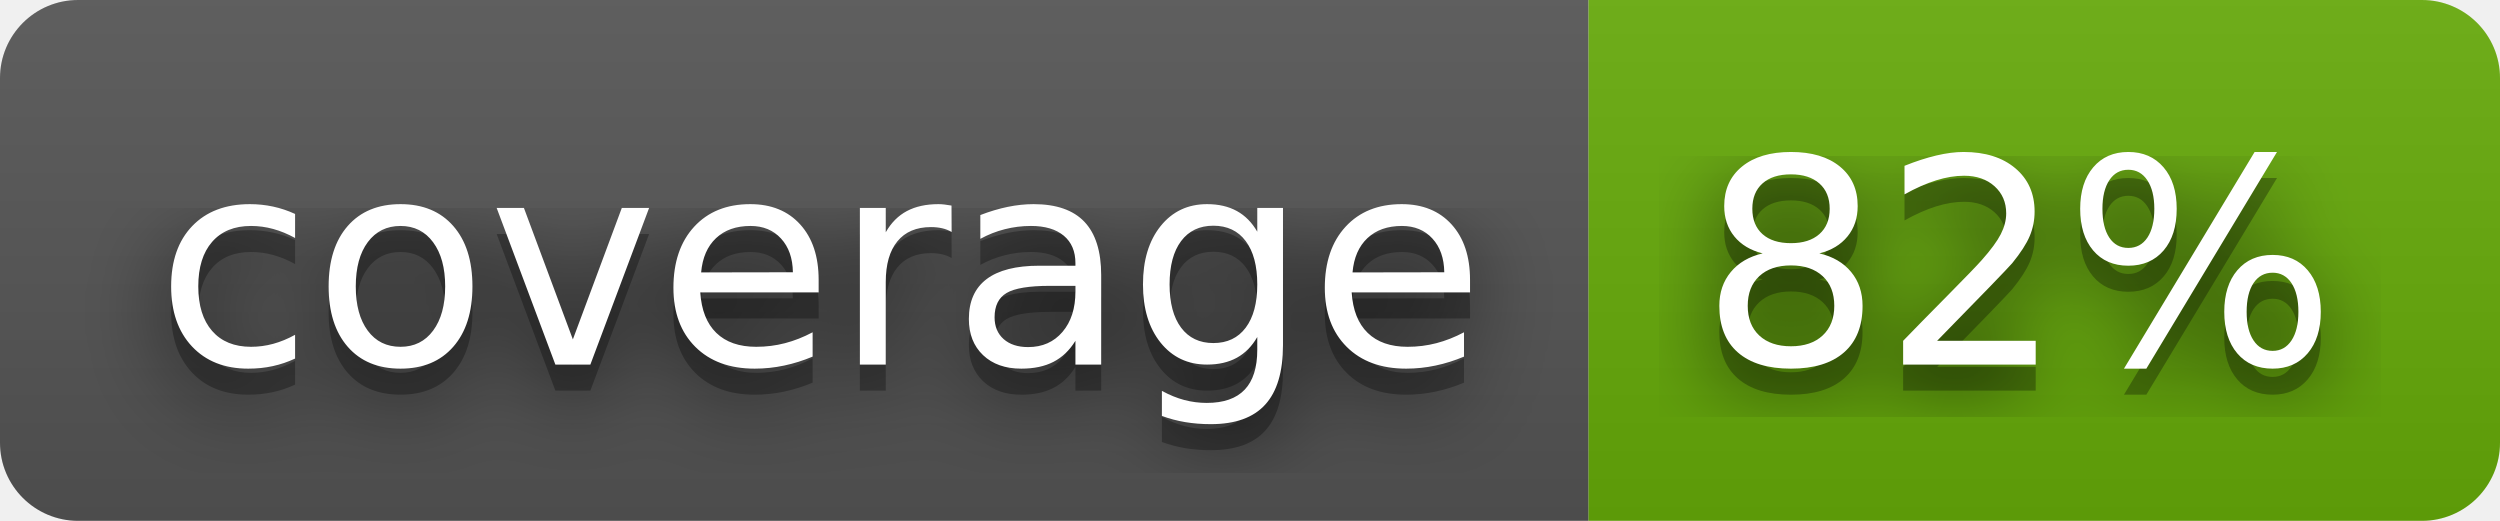
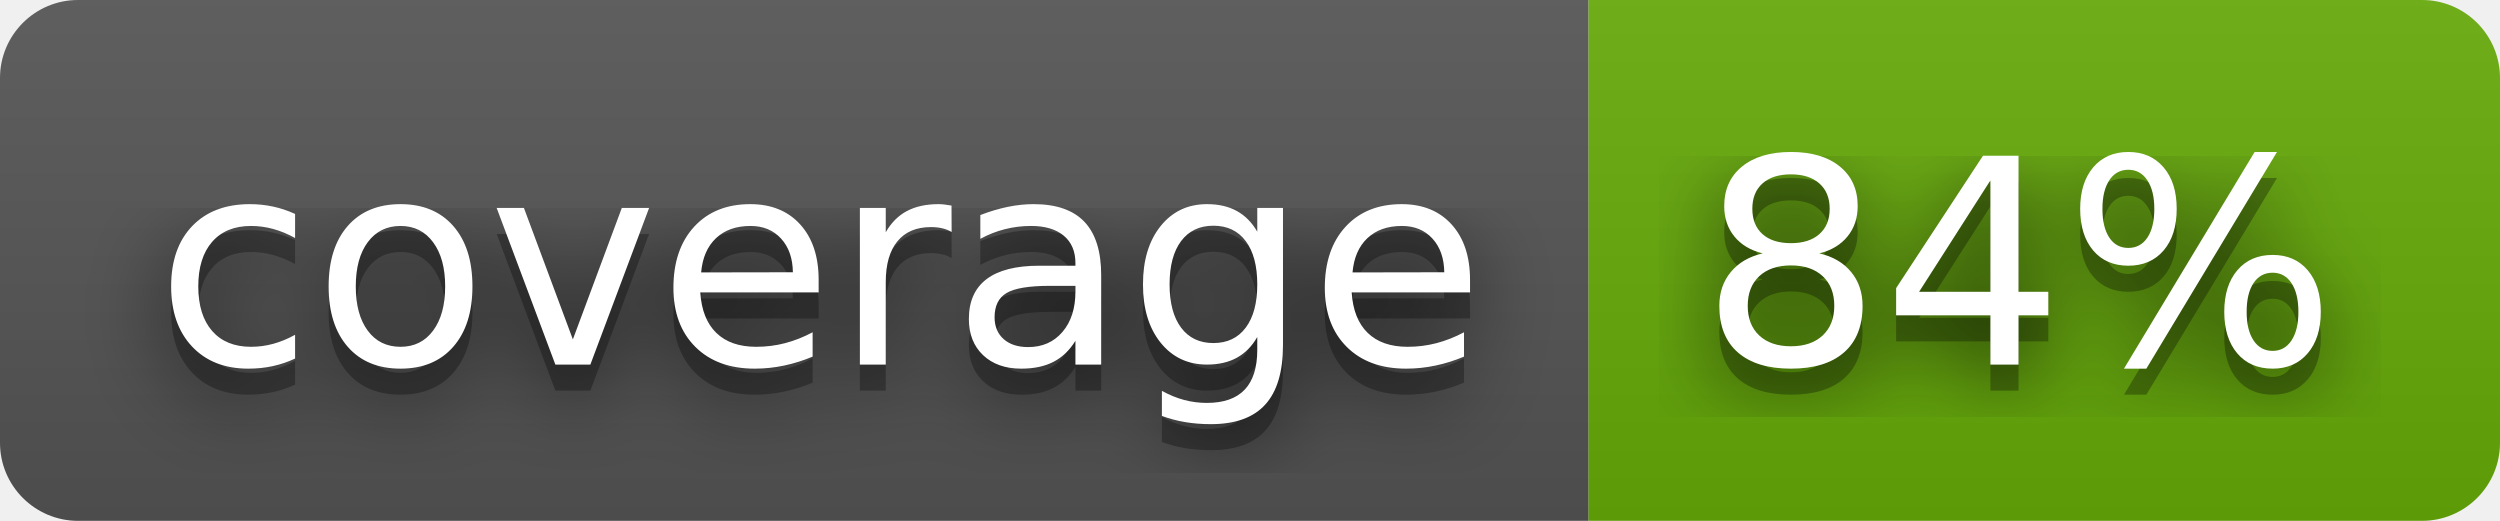
- <svg xmlns="http://www.w3.org/2000/svg" width="96" height="20" role="img" aria-label="coverage: 82%">
+ <svg xmlns="http://www.w3.org/2000/svg" width="96" height="20" role="img" aria-label="coverage: 84%">
  <filter id="blur">
-     <feGaussianBlur in="SourceGraphic" stdDeviation="16" />
+     <feGaussianBlur stdDeviation="16" />
  </filter>
  <linearGradient id="s" x2="0" y2="100%">
    <stop offset="0" stop-color="#bbb" stop-opacity=".1" />
    <stop offset="1" stop-opacity=".1" />
  </linearGradient>
  <clipPath id="r">
-     <rect width="96" height="20" rx="3" fill="#fff" />
+     <rect width="96" height="20" rx="3" />
  </clipPath>
  <g clip-path="url(#r)">
    <rect width="61" height="20" fill="#555" />
    <rect x="61" width="35" height="20" fill="#67ac09" />
    <rect width="96" height="20" fill="url(#s)" />
  </g>
  <g fill="#fff" text-anchor="middle" font-family="Verdana,Geneva,DejaVu Sans,sans-serif" text-rendering="geometricPrecision" font-size="110">
-     <text aria-hidden="true" x="315" y="150" fill="#010101" fill-opacity=".80" filter="url(#blur)" transform="scale(.1)" textLength="510">coverage</text>
-     <text aria-hidden="true" x="315" y="150" fill="#010101" fill-opacity=".3" transform="scale(.1)" textLength="510">coverage</text>
-     <text x="315" y="140" transform="scale(.1)" fill="#fff" textLength="510">coverage</text>
-     <text aria-hidden="true" x="775" y="150" fill="#010101" fill-opacity=".80" filter="url(#blur)" transform="scale(.1)" textLength="250">82%</text>
-     <text aria-hidden="true" x="775" y="150" fill="#010101" fill-opacity=".3" transform="scale(.1)" textLength="250">82%</text>
-     <text x="775" y="140" transform="scale(.1)" fill="#fff" textLength="250">82%</text>
+     <g transform="scale(.1)">
+       <g aria-hidden="true" fill="#010101">
+         <text x="315" y="150" fill-opacity=".8" filter="url(#blur)" textLength="510">coverage</text>
+         <text x="315" y="150" fill-opacity=".3" textLength="510">coverage</text>
+       </g>
+       <text x="315" y="140" textLength="510">coverage</text>
+     </g>
+     <g transform="scale(.1)">
+       <g aria-hidden="true" fill="#010101">
+         <text x="775" y="150" fill-opacity=".8" filter="url(#blur)" textLength="250">84%</text>
+         <text x="775" y="150" fill-opacity=".3" textLength="250">84%</text>
+       </g>
+       <text x="775" y="140" textLength="250">84%</text>
+     </g>
  </g>
</svg>
